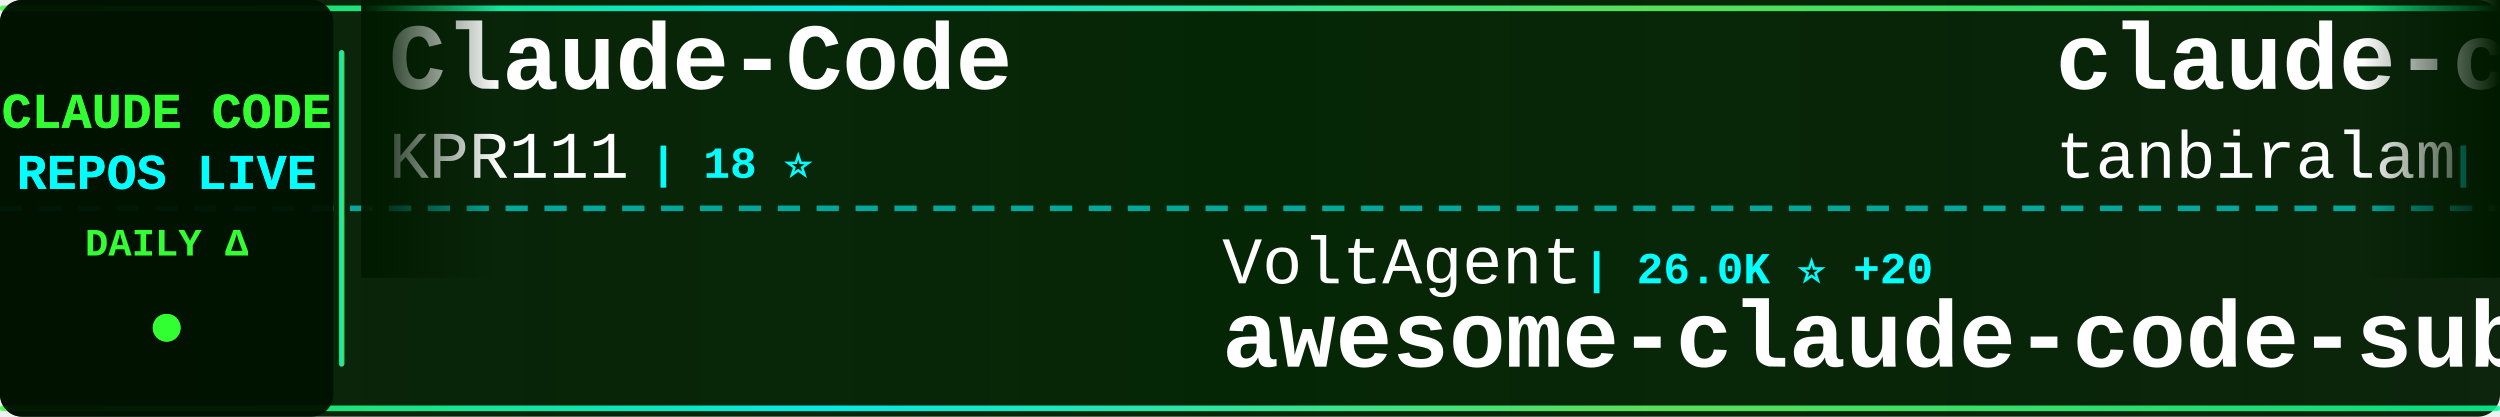
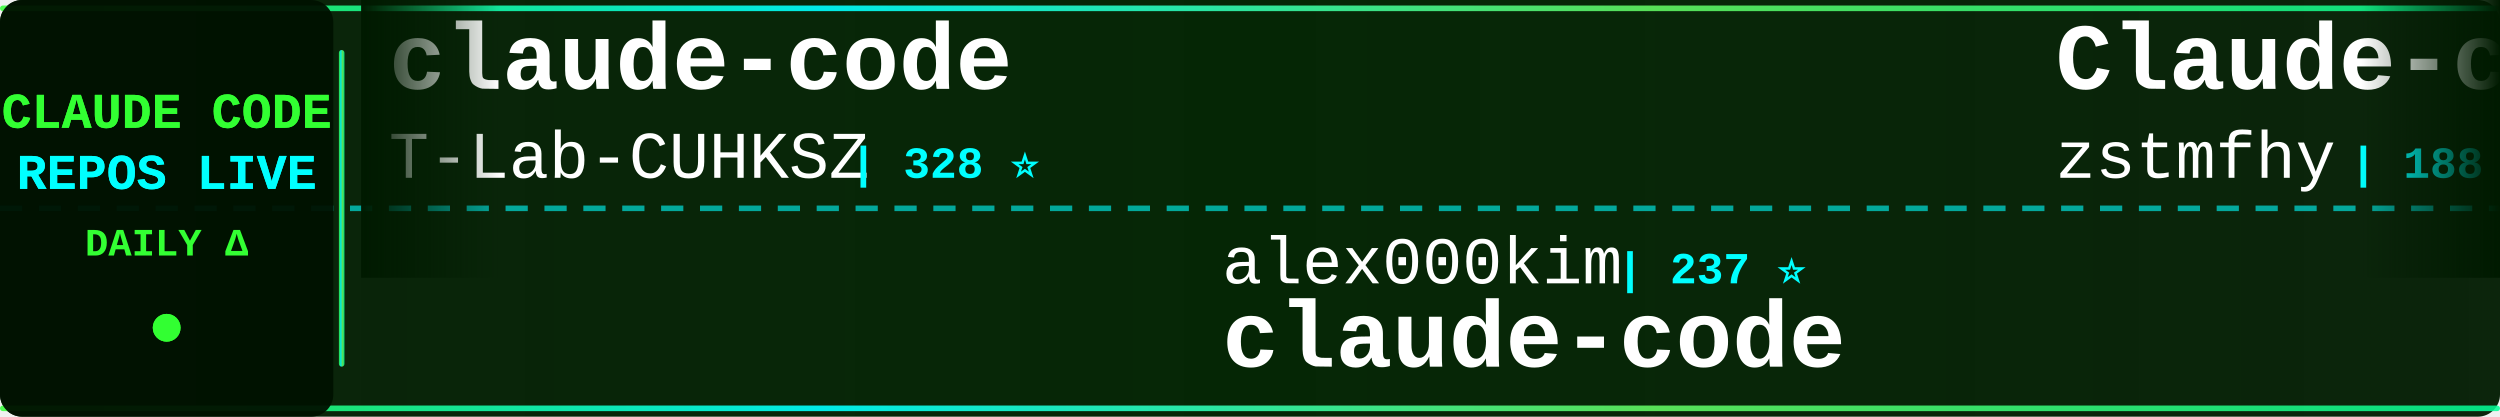
<svg xmlns="http://www.w3.org/2000/svg" width="900" height="150">
  <defs>
    <linearGradient id="tickerBg" x1="0%" y1="0%" x2="100%" y2="0%">
      <stop offset="0%" style="stop-color:#001a00;stop-opacity:0.95" />
      <stop offset="50%" style="stop-color:#002200;stop-opacity:0.98" />
      <stop offset="100%" style="stop-color:#001a00;stop-opacity:0.95" />
    </linearGradient>
    <linearGradient id="borderGrad" x1="0%" y1="0%" x2="100%" y2="0%">
      <stop offset="0%" style="stop-color:#33ff33;stop-opacity:0.85">
        <animate attributeName="stop-opacity" values="0.85;1;0.85" dur="2s" repeatCount="indefinite" />
      </stop>
      <stop offset="33%" style="stop-color:#00ffff;stop-opacity:0.9">
        <animate attributeName="stop-opacity" values="0.9;1;0.9" dur="2.2s" repeatCount="indefinite" />
      </stop>
      <stop offset="66%" style="stop-color:#66ff66;stop-opacity:0.85">
        <animate attributeName="stop-opacity" values="0.85;1;0.85" dur="1.8s" repeatCount="indefinite" />
      </stop>
      <stop offset="100%" style="stop-color:#00ff99;stop-opacity:0.85">
        <animate attributeName="stop-opacity" values="0.85;1;0.85" dur="2s" repeatCount="indefinite" />
      </stop>
    </linearGradient>
    <filter id="textGlow">
      <feGaussianBlur stdDeviation="0.1" result="coloredBlur" />
      <feMerge>
        <feMergeNode in="coloredBlur" />
        <feMergeNode in="SourceGraphic" />
      </feMerge>
    </filter>
    <filter id="metricGlow">
      <feGaussianBlur stdDeviation="0.2" result="coloredBlur" />
      <feMerge>
        <feMergeNode in="coloredBlur" />
        <feMergeNode in="SourceGraphic" />
      </feMerge>
    </filter>
    <linearGradient id="leftFade" x1="0%" y1="0%" x2="100%" y2="0%">
      <stop offset="0%" style="stop-color:#001a00;stop-opacity:1" />
      <stop offset="100%" style="stop-color:#001a00;stop-opacity:0" />
    </linearGradient>
    <linearGradient id="rightFade" x1="0%" y1="0%" x2="100%" y2="0%">
      <stop offset="0%" style="stop-color:#001a00;stop-opacity:0" />
      <stop offset="100%" style="stop-color:#001a00;stop-opacity:1" />
    </linearGradient>
  </defs>
  <rect width="900" height="150" fill="url(#tickerBg)" rx="8" />
  <rect x="0" y="2" width="900" height="2" fill="url(#borderGrad)" rx="1" />
  <rect x="0" y="146" width="900" height="2" fill="url(#borderGrad)" rx="1" />
  <line x1="0" y1="75" x2="900" y2="75" stroke="#00ffff" stroke-width="2" stroke-dasharray="8 6" opacity="0.6" />
  <rect x="0" y="0" width="120" height="150" fill="#001100" opacity="0.95" rx="8" />
  <text x="60" y="46" font-family="'Courier New', monospace" font-size="18" font-weight="bold" fill="#33ff33" text-anchor="middle" filter="url(#textGlow)">
    CLAUDE CODE
  </text>
  <text x="60" y="68" font-family="'Courier New', monospace" font-size="18" font-weight="bold" fill="#00ffff" text-anchor="middle" filter="url(#textGlow)">
    REPOS LIVE
  </text>
  <text x="60" y="92" font-family="'Courier New', monospace" font-size="14" font-weight="bold" fill="#33ff33" text-anchor="middle">
    DAILY Δ
  </text>
  <circle cx="60" cy="118" r="5" fill="#33ff33" filter="url(#metricGlow)">
    <animate attributeName="r" values="4;6;4" dur="1.5s" repeatCount="indefinite" />
    <animate attributeName="opacity" values="0.6;1;0.6" dur="1.5s" repeatCount="indefinite" />
  </circle>
  <rect x="122" y="18" width="2" height="114" fill="url(#borderGrad)" rx="1" />
  <clipPath id="tickerClip">
    <rect x="130" y="0" width="770" height="150" />
  </clipPath>
  <g clip-path="url(#tickerClip)">
    <g id="tickerItems">
      <animateTransform attributeName="transform" attributeType="XML" type="translate" from="0 0" to="-3000 0" dur="54s" repeatCount="indefinite" />
      <g transform="translate(0, 0)">
-         <text x="140" y="32" font-family="'Courier New', monospace" font-size="34" font-weight="bold" fill="#ffffff">Claude-Code</text>
-         <text x="140" y="64" font-family="'Courier New', monospace" font-size="24" font-weight="normal" fill="#ffffff" opacity="1.0">KPR111</text>
-         <text x="234" y="64" font-family="'Courier New', monospace" font-size="16" font-weight="bold" fill="#00ffff"> | 18 ⭐</text>
+         <text x="140" y="32" font-family="'Courier New', monospace" font-size="34" font-weight="bold" fill="#ffffff">claude-code</text>
+         <text x="140" y="64" font-family="'Courier New', monospace" font-size="24" font-weight="normal" fill="#ffffff" opacity="1.0">T-Lab-CUHKSZ</text>
+         <text x="306" y="64" font-family="'Courier New', monospace" font-size="16" font-weight="bold" fill="#00ffff"> | 328 ⭐</text>
      </g>
      <g transform="translate(300, 0)">
-         <text x="140" y="102" font-family="'Courier New', monospace" font-size="24" font-weight="normal" fill="#ffffff" opacity="1.0">VoltAgent</text>
-         <text x="270" y="102" font-family="'Courier New', monospace" font-size="16" font-weight="bold" fill="#00ffff"> | 26.0K ⭐ +20</text>
-         <text x="140" y="132" font-family="'Courier New', monospace" font-size="34" font-weight="bold" fill="#ffffff">awesome-claude-code-suba...</text>
+         <text x="140" y="102" font-family="'Courier New', monospace" font-size="24" font-weight="normal" fill="#ffffff" opacity="1.0">alex000kim</text>
+         <text x="282" y="102" font-family="'Courier New', monospace" font-size="16" font-weight="bold" fill="#00ffff"> | 237 ⭐</text>
+         <text x="140" y="132" font-family="'Courier New', monospace" font-size="34" font-weight="bold" fill="#ffffff">claude-code</text>
      </g>
      <g transform="translate(600, 0)">
-         <text x="140" y="32" font-family="'Courier New', monospace" font-size="34" font-weight="bold" fill="#ffffff">claude-code</text>
-         <text x="140" y="64" font-family="'Courier New', monospace" font-size="24" font-weight="normal" fill="#ffffff" opacity="1.0">tanbiralam</text>
-         <text x="282" y="64" font-family="'Courier New', monospace" font-size="16" font-weight="bold" fill="#00ffff"> | 2.3K ⭐ +3</text>
+         <text x="140" y="32" font-family="'Courier New', monospace" font-size="34" font-weight="bold" fill="#ffffff">Claude-code</text>
+         <text x="140" y="64" font-family="'Courier New', monospace" font-size="24" font-weight="normal" fill="#ffffff" opacity="1.0">zstmfhy</text>
+         <text x="246" y="64" font-family="'Courier New', monospace" font-size="16" font-weight="bold" fill="#00ffff"> | 188 ⭐</text>
      </g>
      <g transform="translate(900, 0)">
-         <text x="140" y="102" font-family="'Courier New', monospace" font-size="24" font-weight="normal" fill="#ffffff" opacity="1.0">frankbria</text>
-         <text x="270" y="102" font-family="'Courier New', monospace" font-size="16" font-weight="bold" fill="#00ffff"> | 9.7K ⭐ +2</text>
-         <text x="140" y="132" font-family="'Courier New', monospace" font-size="34" font-weight="bold" fill="#ffffff">ralph-claude-code</text>
+         <text x="140" y="102" font-family="'Courier New', monospace" font-size="24" font-weight="normal" fill="#ffffff" opacity="1.0">chauncygu</text>
+         <text x="270" y="102" font-family="'Courier New', monospace" font-size="16" font-weight="bold" fill="#00ffff"> | 2.9K ⭐ +6</text>
+         <text x="140" y="132" font-family="'Courier New', monospace" font-size="34" font-weight="bold" fill="#ffffff">collection-claude-code-s...</text>
      </g>
      <g transform="translate(1200, 0)">
+         <text x="140" y="32" font-family="'Courier New', monospace" font-size="34" font-weight="bold" fill="#ffffff">claude-code-source-build</text>
+         <text x="140" y="64" font-family="'Courier New', monospace" font-size="24" font-weight="normal" fill="#ffffff" opacity="1.0">andrew-kramer-inno</text>
+         <text x="378" y="64" font-family="'Courier New', monospace" font-size="16" font-weight="bold" fill="#00ffff"> | 594 ⭐ +1</text>
+       </g>
+       <g transform="translate(1500, 0)">
+         <text x="140" y="102" font-family="'Courier New', monospace" font-size="24" font-weight="normal" fill="#ffffff" opacity="1.0">JrCx7scC</text>
+         <text x="258" y="102" font-family="'Courier New', monospace" font-size="16" font-weight="bold" fill="#00ffff"> | 376 ⭐</text>
+         <text x="140" y="132" font-family="'Courier New', monospace" font-size="34" font-weight="bold" fill="#ffffff">claude-code-source</text>
+       </g>
+       <g transform="translate(1800, 0)">
        <text x="140" y="32" font-family="'Courier New', monospace" font-size="34" font-weight="bold" fill="#ffffff">ClaudeCode</text>
        <text x="140" y="64" font-family="'Courier New', monospace" font-size="24" font-weight="normal" fill="#ffffff" opacity="1.0">guanshan</text>
-         <text x="258" y="64" font-family="'Courier New', monospace" font-size="16" font-weight="bold" fill="#00ffff"> | 61 ⭐ +1</text>
-       </g>
-       <g transform="translate(1500, 0)">
-         <text x="140" y="102" font-family="'Courier New', monospace" font-size="24" font-weight="normal" fill="#ffffff" opacity="1.0">daymade</text>
-         <text x="246" y="102" font-family="'Courier New', monospace" font-size="16" font-weight="bold" fill="#00ffff"> | 1.5K ⭐ +4</text>
-         <text x="140" y="132" font-family="'Courier New', monospace" font-size="34" font-weight="bold" fill="#ffffff">claude-code-skills</text>
-       </g>
-       <g transform="translate(1800, 0)">
-         <text x="140" y="32" font-family="'Courier New', monospace" font-size="34" font-weight="bold" fill="#ffffff">system_prompts_leaks</text>
-         <text x="140" y="64" font-family="'Courier New', monospace" font-size="24" font-weight="normal" fill="#ffffff" opacity="1.0">asgeirtj</text>
-         <text x="258" y="64" font-family="'Courier New', monospace" font-size="16" font-weight="bold" fill="#00ffff"> | 70.1K ⭐ +56</text>
+         <text x="258" y="64" font-family="'Courier New', monospace" font-size="16" font-weight="bold" fill="#00ffff"> | 61 ⭐</text>
      </g>
      <g transform="translate(2100, 0)">
-         <text x="140" y="102" font-family="'Courier New', monospace" font-size="24" font-weight="normal" fill="#ffffff" opacity="1.0">zebbern</text>
-         <text x="246" y="102" font-family="'Courier New', monospace" font-size="16" font-weight="bold" fill="#00ffff"> | 4.7K ⭐ +1</text>
-         <text x="140" y="132" font-family="'Courier New', monospace" font-size="34" font-weight="bold" fill="#ffffff">claude-code-guide</text>
+         <text x="140" y="102" font-family="'Courier New', monospace" font-size="24" font-weight="normal" fill="#ffffff" opacity="1.0">ochamber</text>
+         <text x="258" y="102" font-family="'Courier New', monospace" font-size="16" font-weight="bold" fill="#00ffff"> | 6 ⭐</text>
+         <text x="140" y="132" font-family="'Courier New', monospace" font-size="34" font-weight="bold" fill="#ffffff">claude-code</text>
      </g>
      <g transform="translate(2400, 0)">
-         <text x="140" y="32" font-family="'Courier New', monospace" font-size="34" font-weight="bold" fill="#ffffff">Open-ClaudeCode</text>
-         <text x="140" y="64" font-family="'Courier New', monospace" font-size="24" font-weight="normal" fill="#ffffff" opacity="1.0">LING71671</text>
-         <text x="270" y="64" font-family="'Courier New', monospace" font-size="16" font-weight="bold" fill="#00ffff"> | 973 ⭐</text>
+         <text x="140" y="32" font-family="'Courier New', monospace" font-size="34" font-weight="bold" fill="#ffffff">claude-code</text>
+         <text x="140" y="64" font-family="'Courier New', monospace" font-size="24" font-weight="normal" fill="#ffffff" opacity="1.0">jarmuine</text>
+         <text x="258" y="64" font-family="'Courier New', monospace" font-size="16" font-weight="bold" fill="#00ffff"> | 2.3K ⭐ +1</text>
      </g>
      <g transform="translate(2700, 0)">
-         <text x="140" y="102" font-family="'Courier New', monospace" font-size="24" font-weight="normal" fill="#ffffff" opacity="1.0">AprilNEA</text>
-         <text x="258" y="102" font-family="'Courier New', monospace" font-size="16" font-weight="bold" fill="#00ffff"> | 394 ⭐</text>
-         <text x="140" y="132" font-family="'Courier New', monospace" font-size="34" font-weight="bold" fill="#ffffff">claude-code-source</text>
+         <text x="140" y="102" font-family="'Courier New', monospace" font-size="24" font-weight="normal" fill="#ffffff" opacity="1.0">xorespesp</text>
+         <text x="270" y="102" font-family="'Courier New', monospace" font-size="16" font-weight="bold" fill="#00ffff"> | 229 ⭐</text>
+         <text x="140" y="132" font-family="'Courier New', monospace" font-size="34" font-weight="bold" fill="#ffffff">claude-code</text>
      </g>
      <g transform="translate(3000, 0)">
-         <text x="140" y="32" font-family="'Courier New', monospace" font-size="34" font-weight="bold" fill="#ffffff">Claude-Code</text>
-         <text x="140" y="64" font-family="'Courier New', monospace" font-size="24" font-weight="normal" fill="#ffffff" opacity="1.0">KPR111</text>
-         <text x="234" y="64" font-family="'Courier New', monospace" font-size="16" font-weight="bold" fill="#00ffff"> | 18 ⭐</text>
+         <text x="140" y="32" font-family="'Courier New', monospace" font-size="34" font-weight="bold" fill="#ffffff">claude-code</text>
+         <text x="140" y="64" font-family="'Courier New', monospace" font-size="24" font-weight="normal" fill="#ffffff" opacity="1.0">T-Lab-CUHKSZ</text>
+         <text x="306" y="64" font-family="'Courier New', monospace" font-size="16" font-weight="bold" fill="#00ffff"> | 328 ⭐</text>
      </g>
      <g transform="translate(3300, 0)">
-         <text x="140" y="102" font-family="'Courier New', monospace" font-size="24" font-weight="normal" fill="#ffffff" opacity="1.0">VoltAgent</text>
-         <text x="270" y="102" font-family="'Courier New', monospace" font-size="16" font-weight="bold" fill="#00ffff"> | 26.0K ⭐ +20</text>
-         <text x="140" y="132" font-family="'Courier New', monospace" font-size="34" font-weight="bold" fill="#ffffff">awesome-claude-code-suba...</text>
+         <text x="140" y="102" font-family="'Courier New', monospace" font-size="24" font-weight="normal" fill="#ffffff" opacity="1.0">alex000kim</text>
+         <text x="282" y="102" font-family="'Courier New', monospace" font-size="16" font-weight="bold" fill="#00ffff"> | 237 ⭐</text>
+         <text x="140" y="132" font-family="'Courier New', monospace" font-size="34" font-weight="bold" fill="#ffffff">claude-code</text>
      </g>
      <g transform="translate(3600, 0)">
-         <text x="140" y="32" font-family="'Courier New', monospace" font-size="34" font-weight="bold" fill="#ffffff">claude-code</text>
-         <text x="140" y="64" font-family="'Courier New', monospace" font-size="24" font-weight="normal" fill="#ffffff" opacity="1.0">tanbiralam</text>
-         <text x="282" y="64" font-family="'Courier New', monospace" font-size="16" font-weight="bold" fill="#00ffff"> | 2.3K ⭐ +3</text>
+         <text x="140" y="32" font-family="'Courier New', monospace" font-size="34" font-weight="bold" fill="#ffffff">Claude-code</text>
+         <text x="140" y="64" font-family="'Courier New', monospace" font-size="24" font-weight="normal" fill="#ffffff" opacity="1.0">zstmfhy</text>
+         <text x="246" y="64" font-family="'Courier New', monospace" font-size="16" font-weight="bold" fill="#00ffff"> | 188 ⭐</text>
      </g>
      <g transform="translate(3900, 0)">
-         <text x="140" y="102" font-family="'Courier New', monospace" font-size="24" font-weight="normal" fill="#ffffff" opacity="1.0">frankbria</text>
-         <text x="270" y="102" font-family="'Courier New', monospace" font-size="16" font-weight="bold" fill="#00ffff"> | 9.7K ⭐ +2</text>
-         <text x="140" y="132" font-family="'Courier New', monospace" font-size="34" font-weight="bold" fill="#ffffff">ralph-claude-code</text>
+         <text x="140" y="102" font-family="'Courier New', monospace" font-size="24" font-weight="normal" fill="#ffffff" opacity="1.0">chauncygu</text>
+         <text x="270" y="102" font-family="'Courier New', monospace" font-size="16" font-weight="bold" fill="#00ffff"> | 2.9K ⭐ +6</text>
+         <text x="140" y="132" font-family="'Courier New', monospace" font-size="34" font-weight="bold" fill="#ffffff">collection-claude-code-s...</text>
      </g>
    </g>
  </g>
  <rect x="130" y="0" width="50" height="100" fill="url(#leftFade)" />
  <rect x="850" y="0" width="50" height="100" fill="url(#rightFade)" />
</svg>
